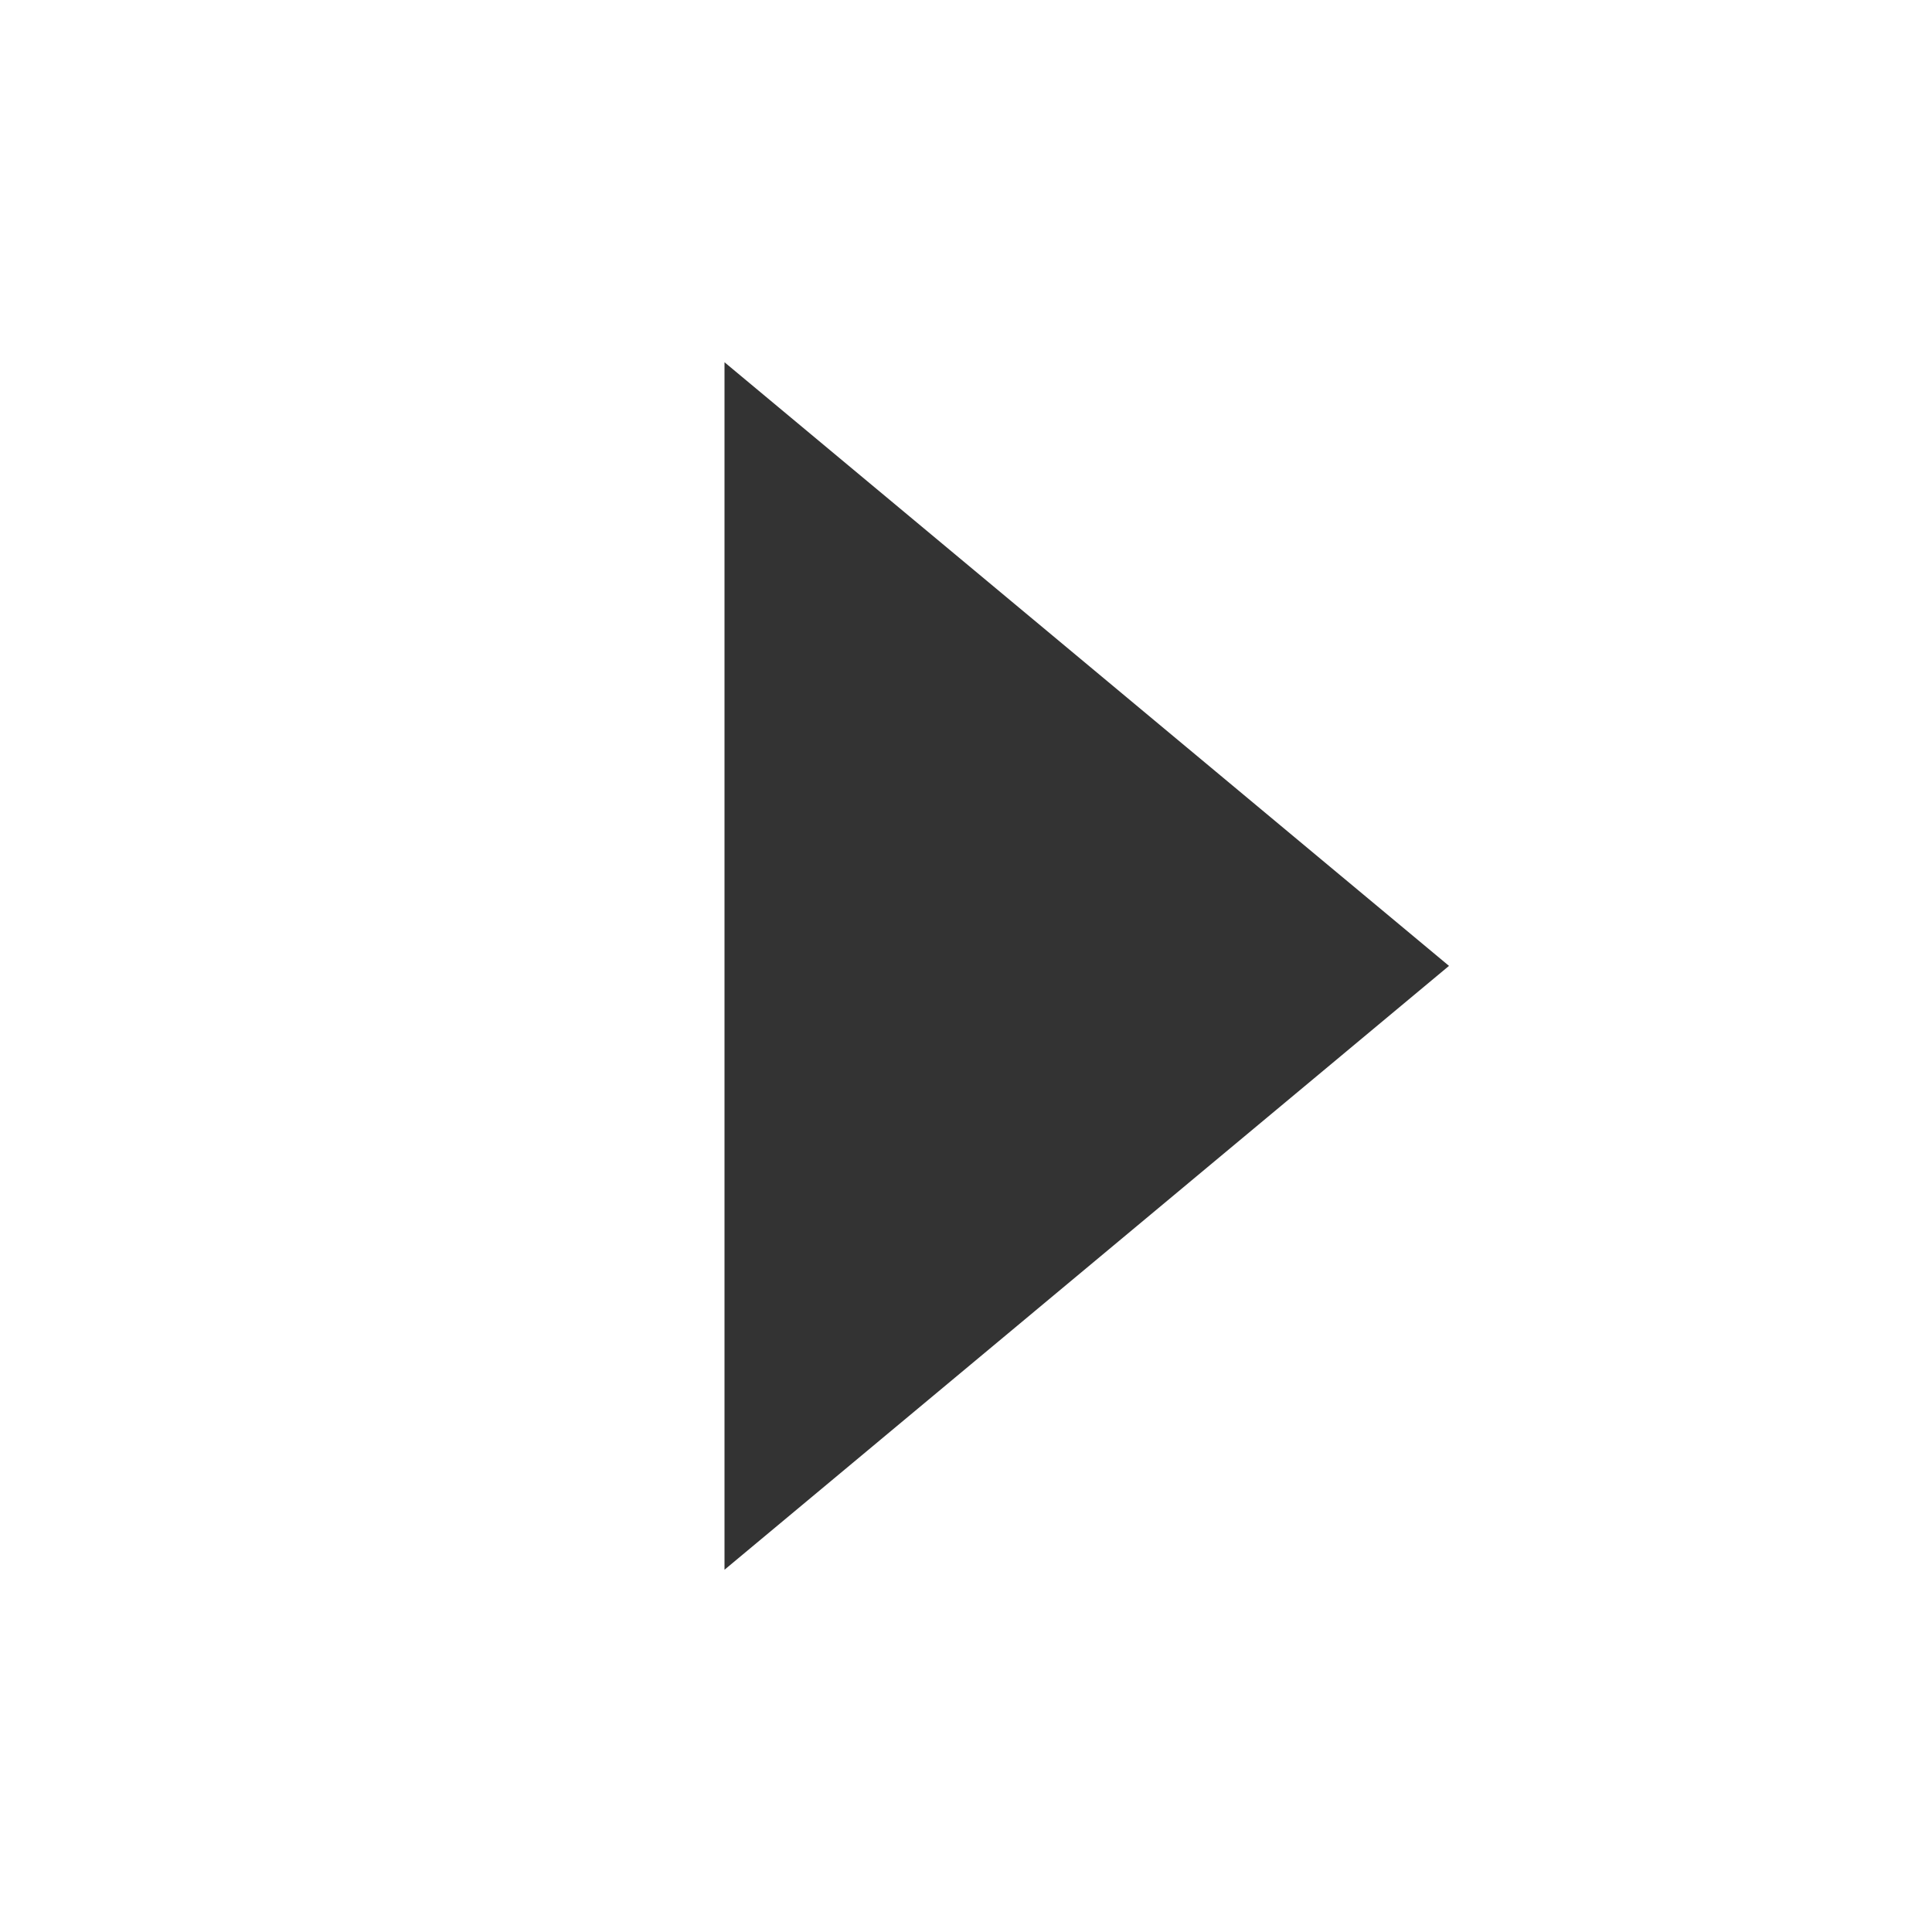
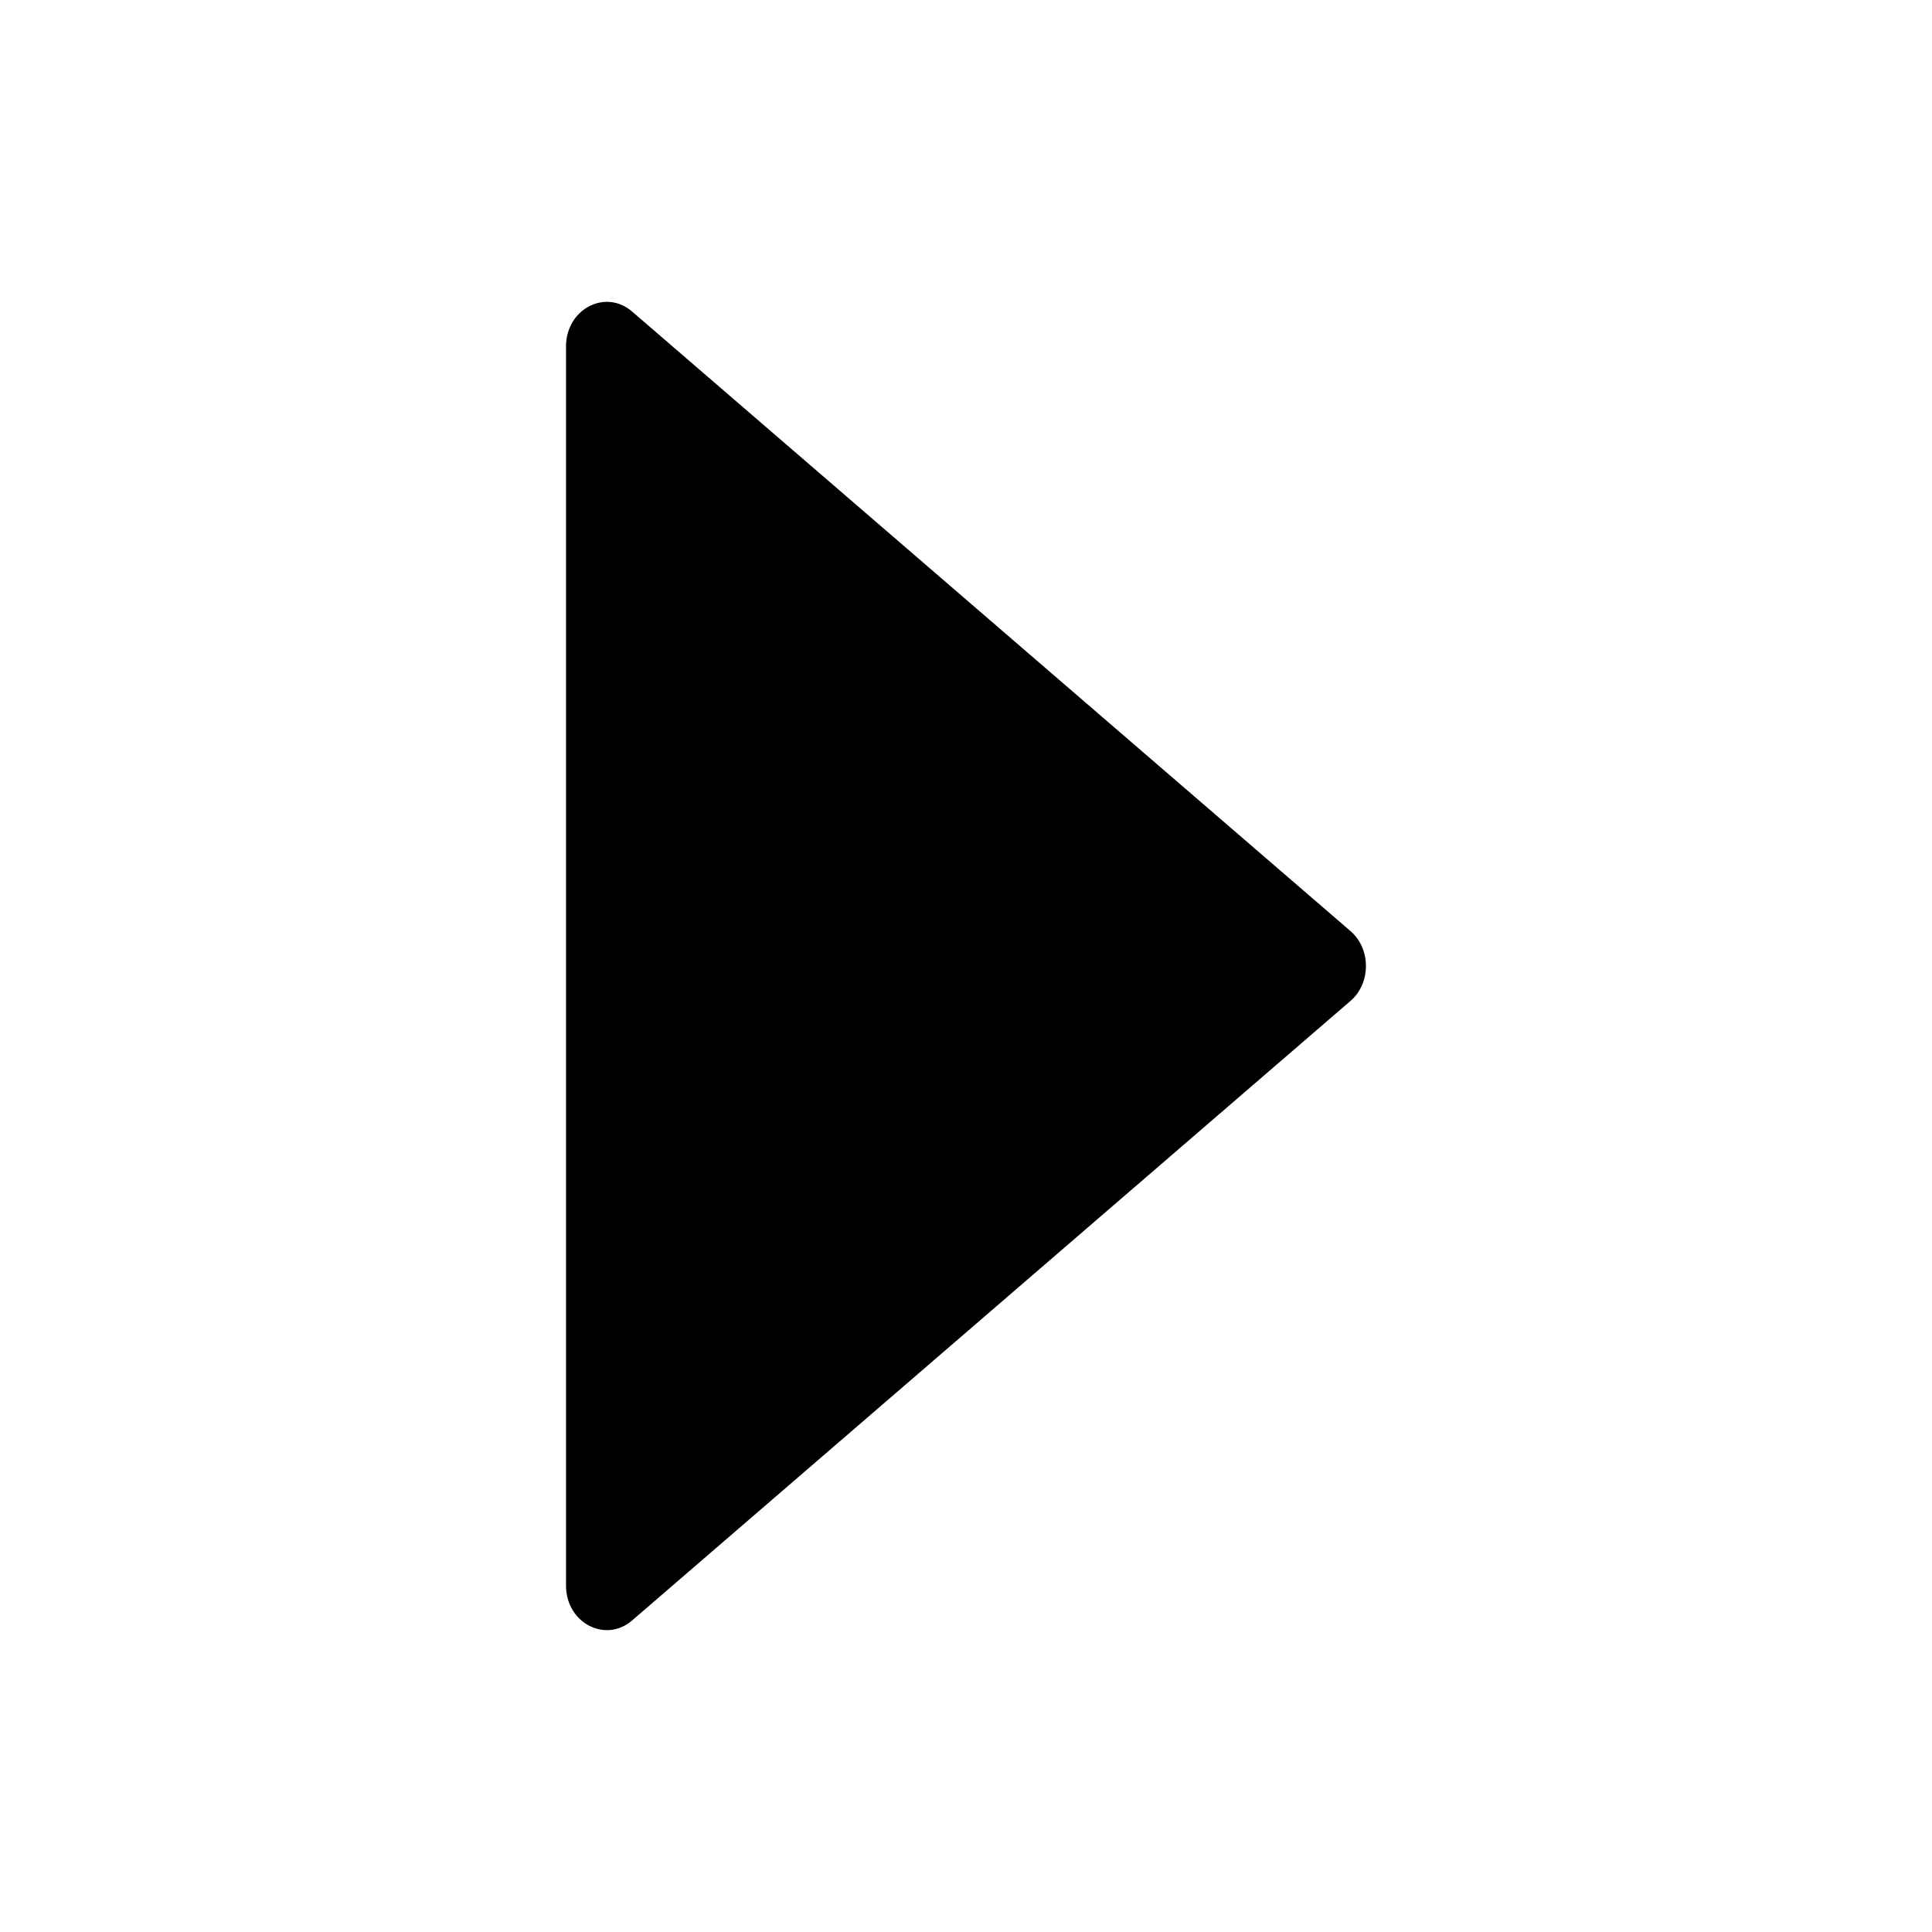
- <svg xmlns="http://www.w3.org/2000/svg" class="icon" width="200" height="200" viewBox="0 0 1024 1024">
-   <path fill="#333" d="M384 192v640l384-320.064z" />
+ <svg xmlns="http://www.w3.org/2000/svg" viewBox="0 0 1024 1024">
+   <path d="M715.8 493.5L335 165.1c-14.2-12.2-35-1.2-35 18.5v656.8c0 19.7 20.8 30.7 35 18.5l380.8-328.4c10.9-9.4 10.9-27.6 0-37z" />
</svg>
